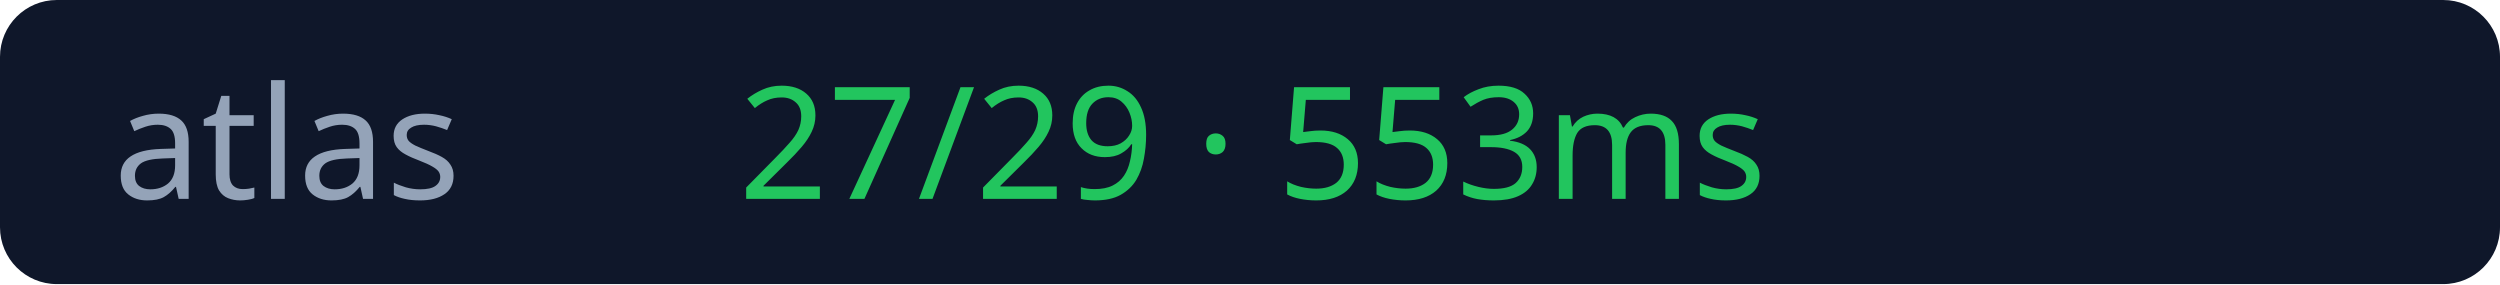
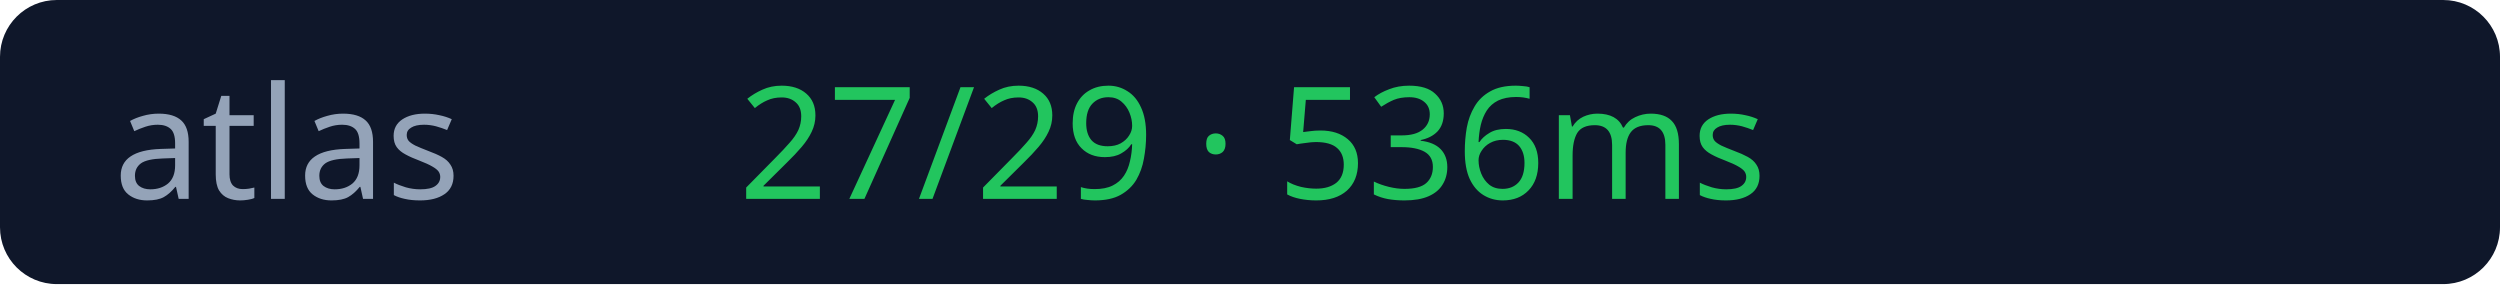
<svg xmlns="http://www.w3.org/2000/svg" width="176" height="20">
  <rect width="176" height="20" rx="4" fill="#0f172a" />
  <text x="8" y="14" fill="#94a3b8" font-size="11" font-family="Verdana">atlas</text>
-   <text x="52" y="14" fill="#22c55e" font-size="11" font-family="Verdana">27/29 · 553ms</text>
+   <text x="52" y="14" fill="#22c55e" font-size="11" font-family="Verdana">27/29 · 536ms</text>
</svg>
